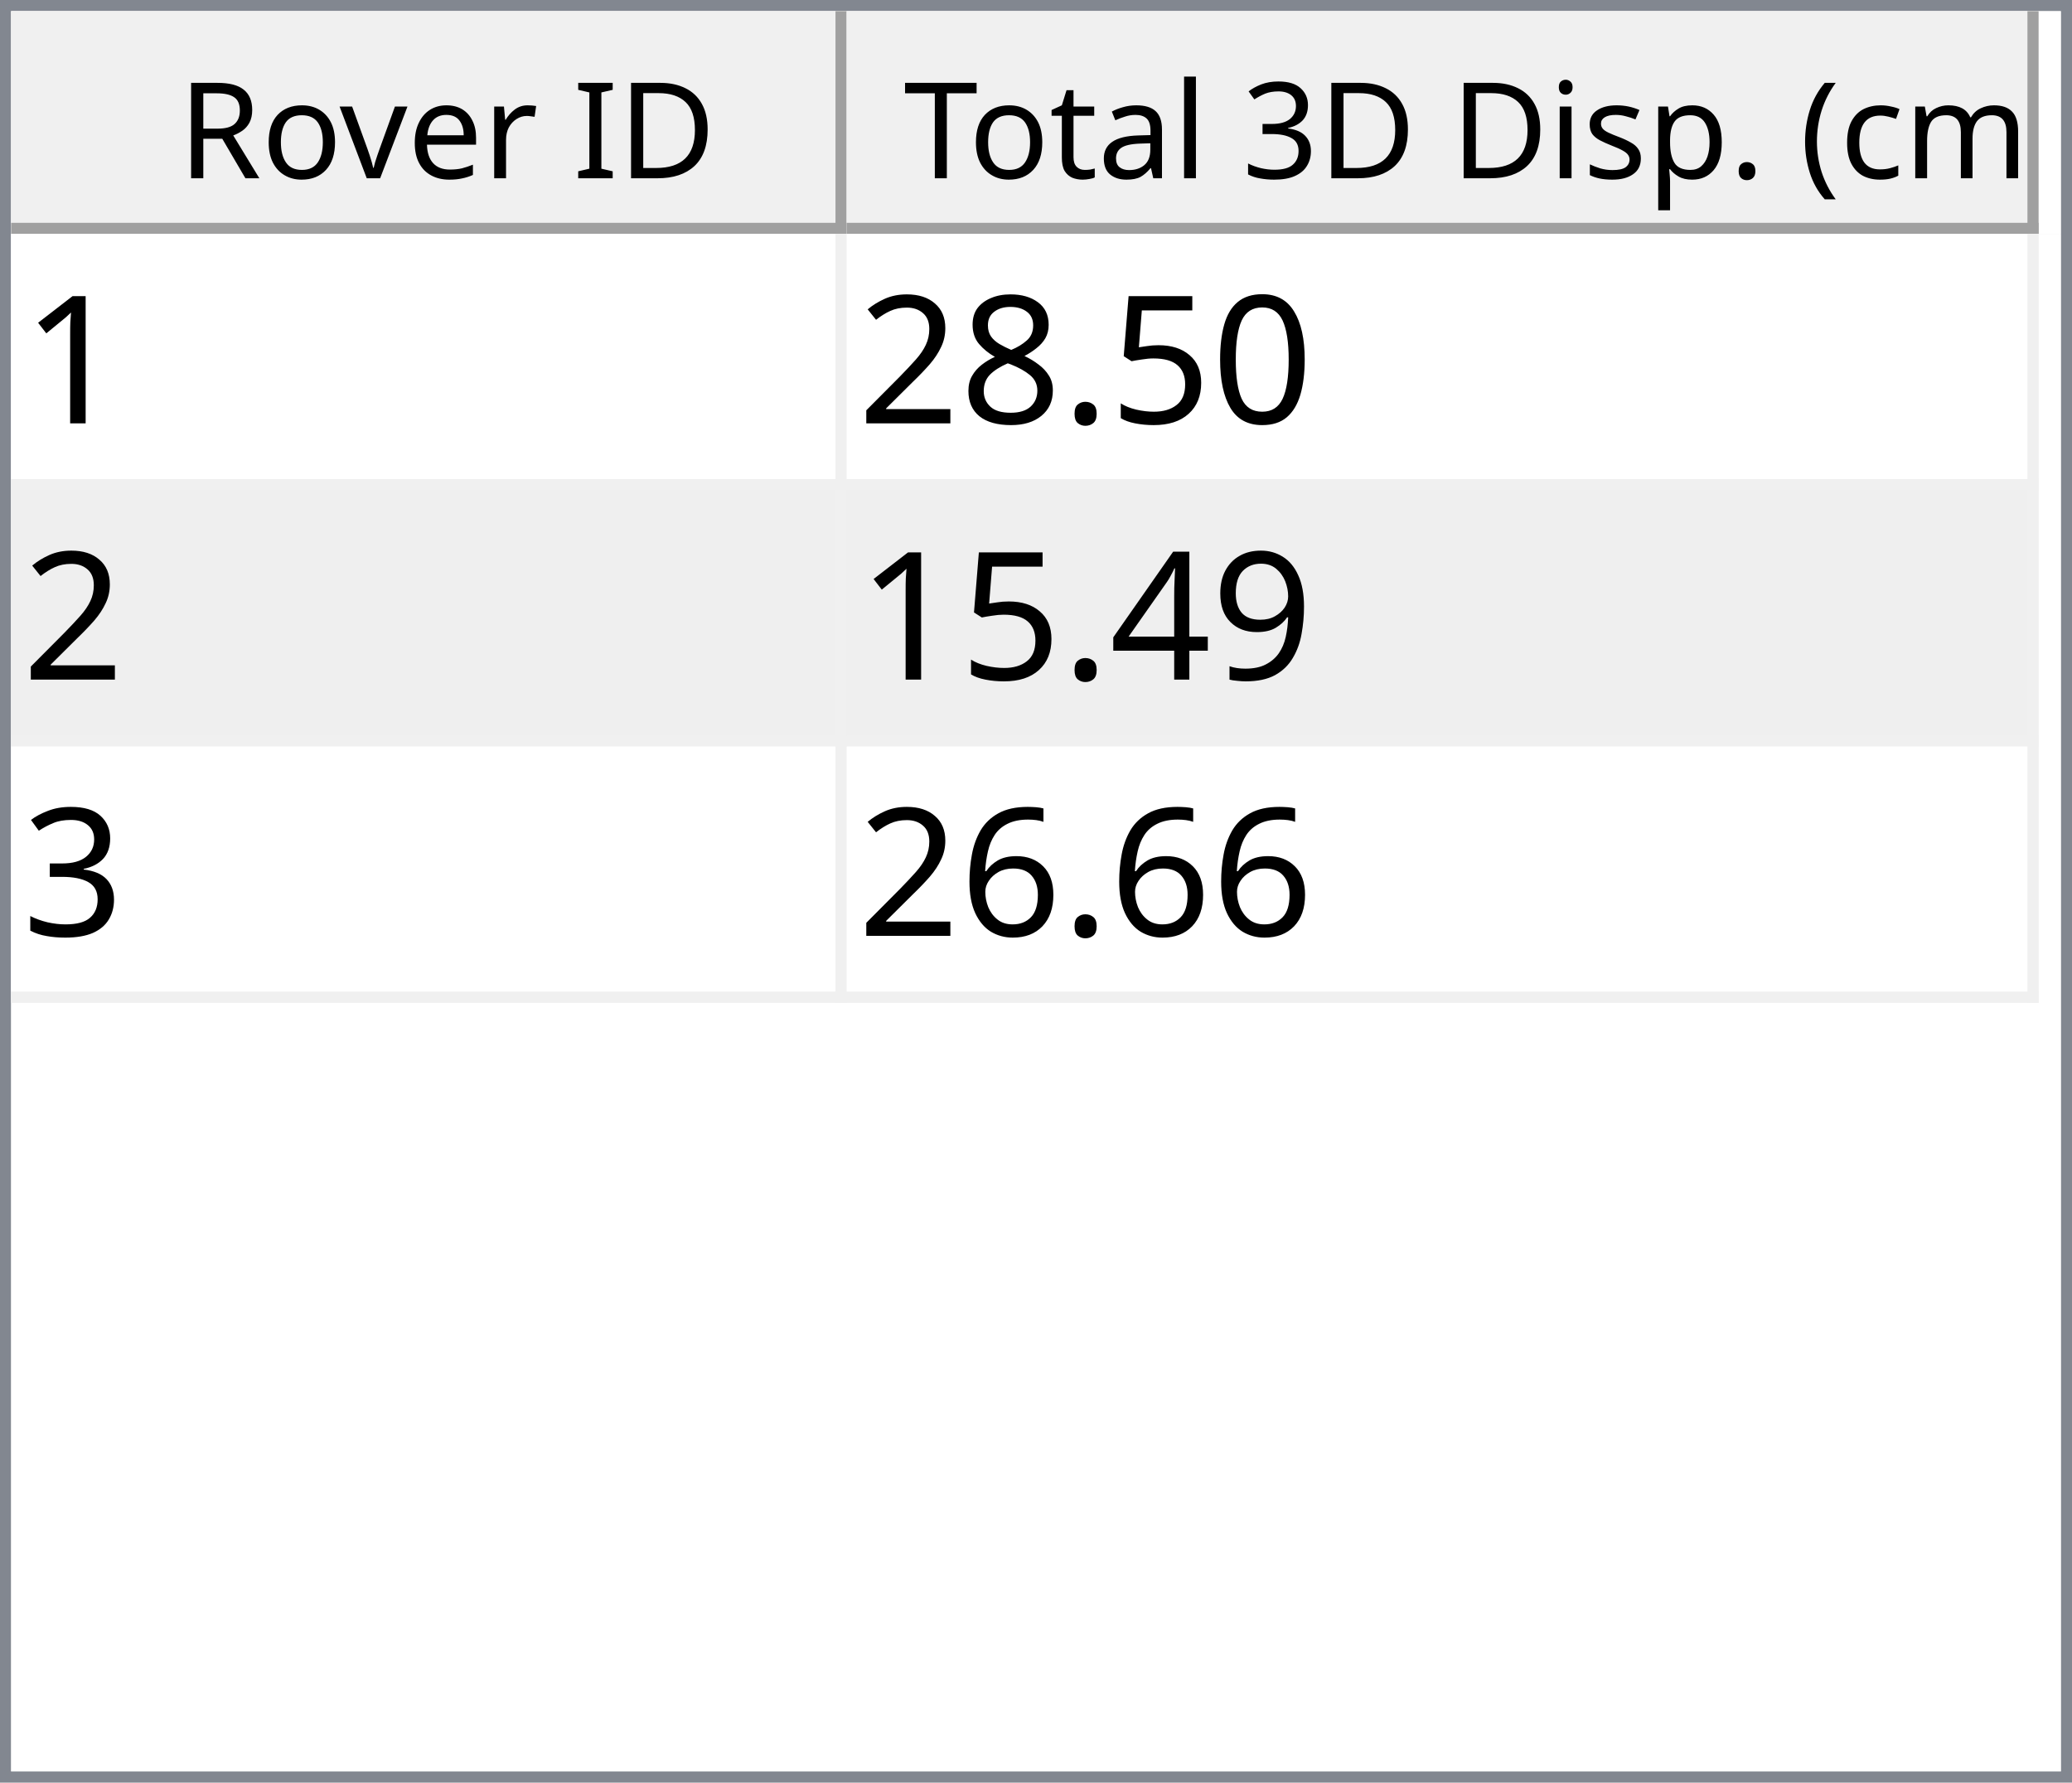
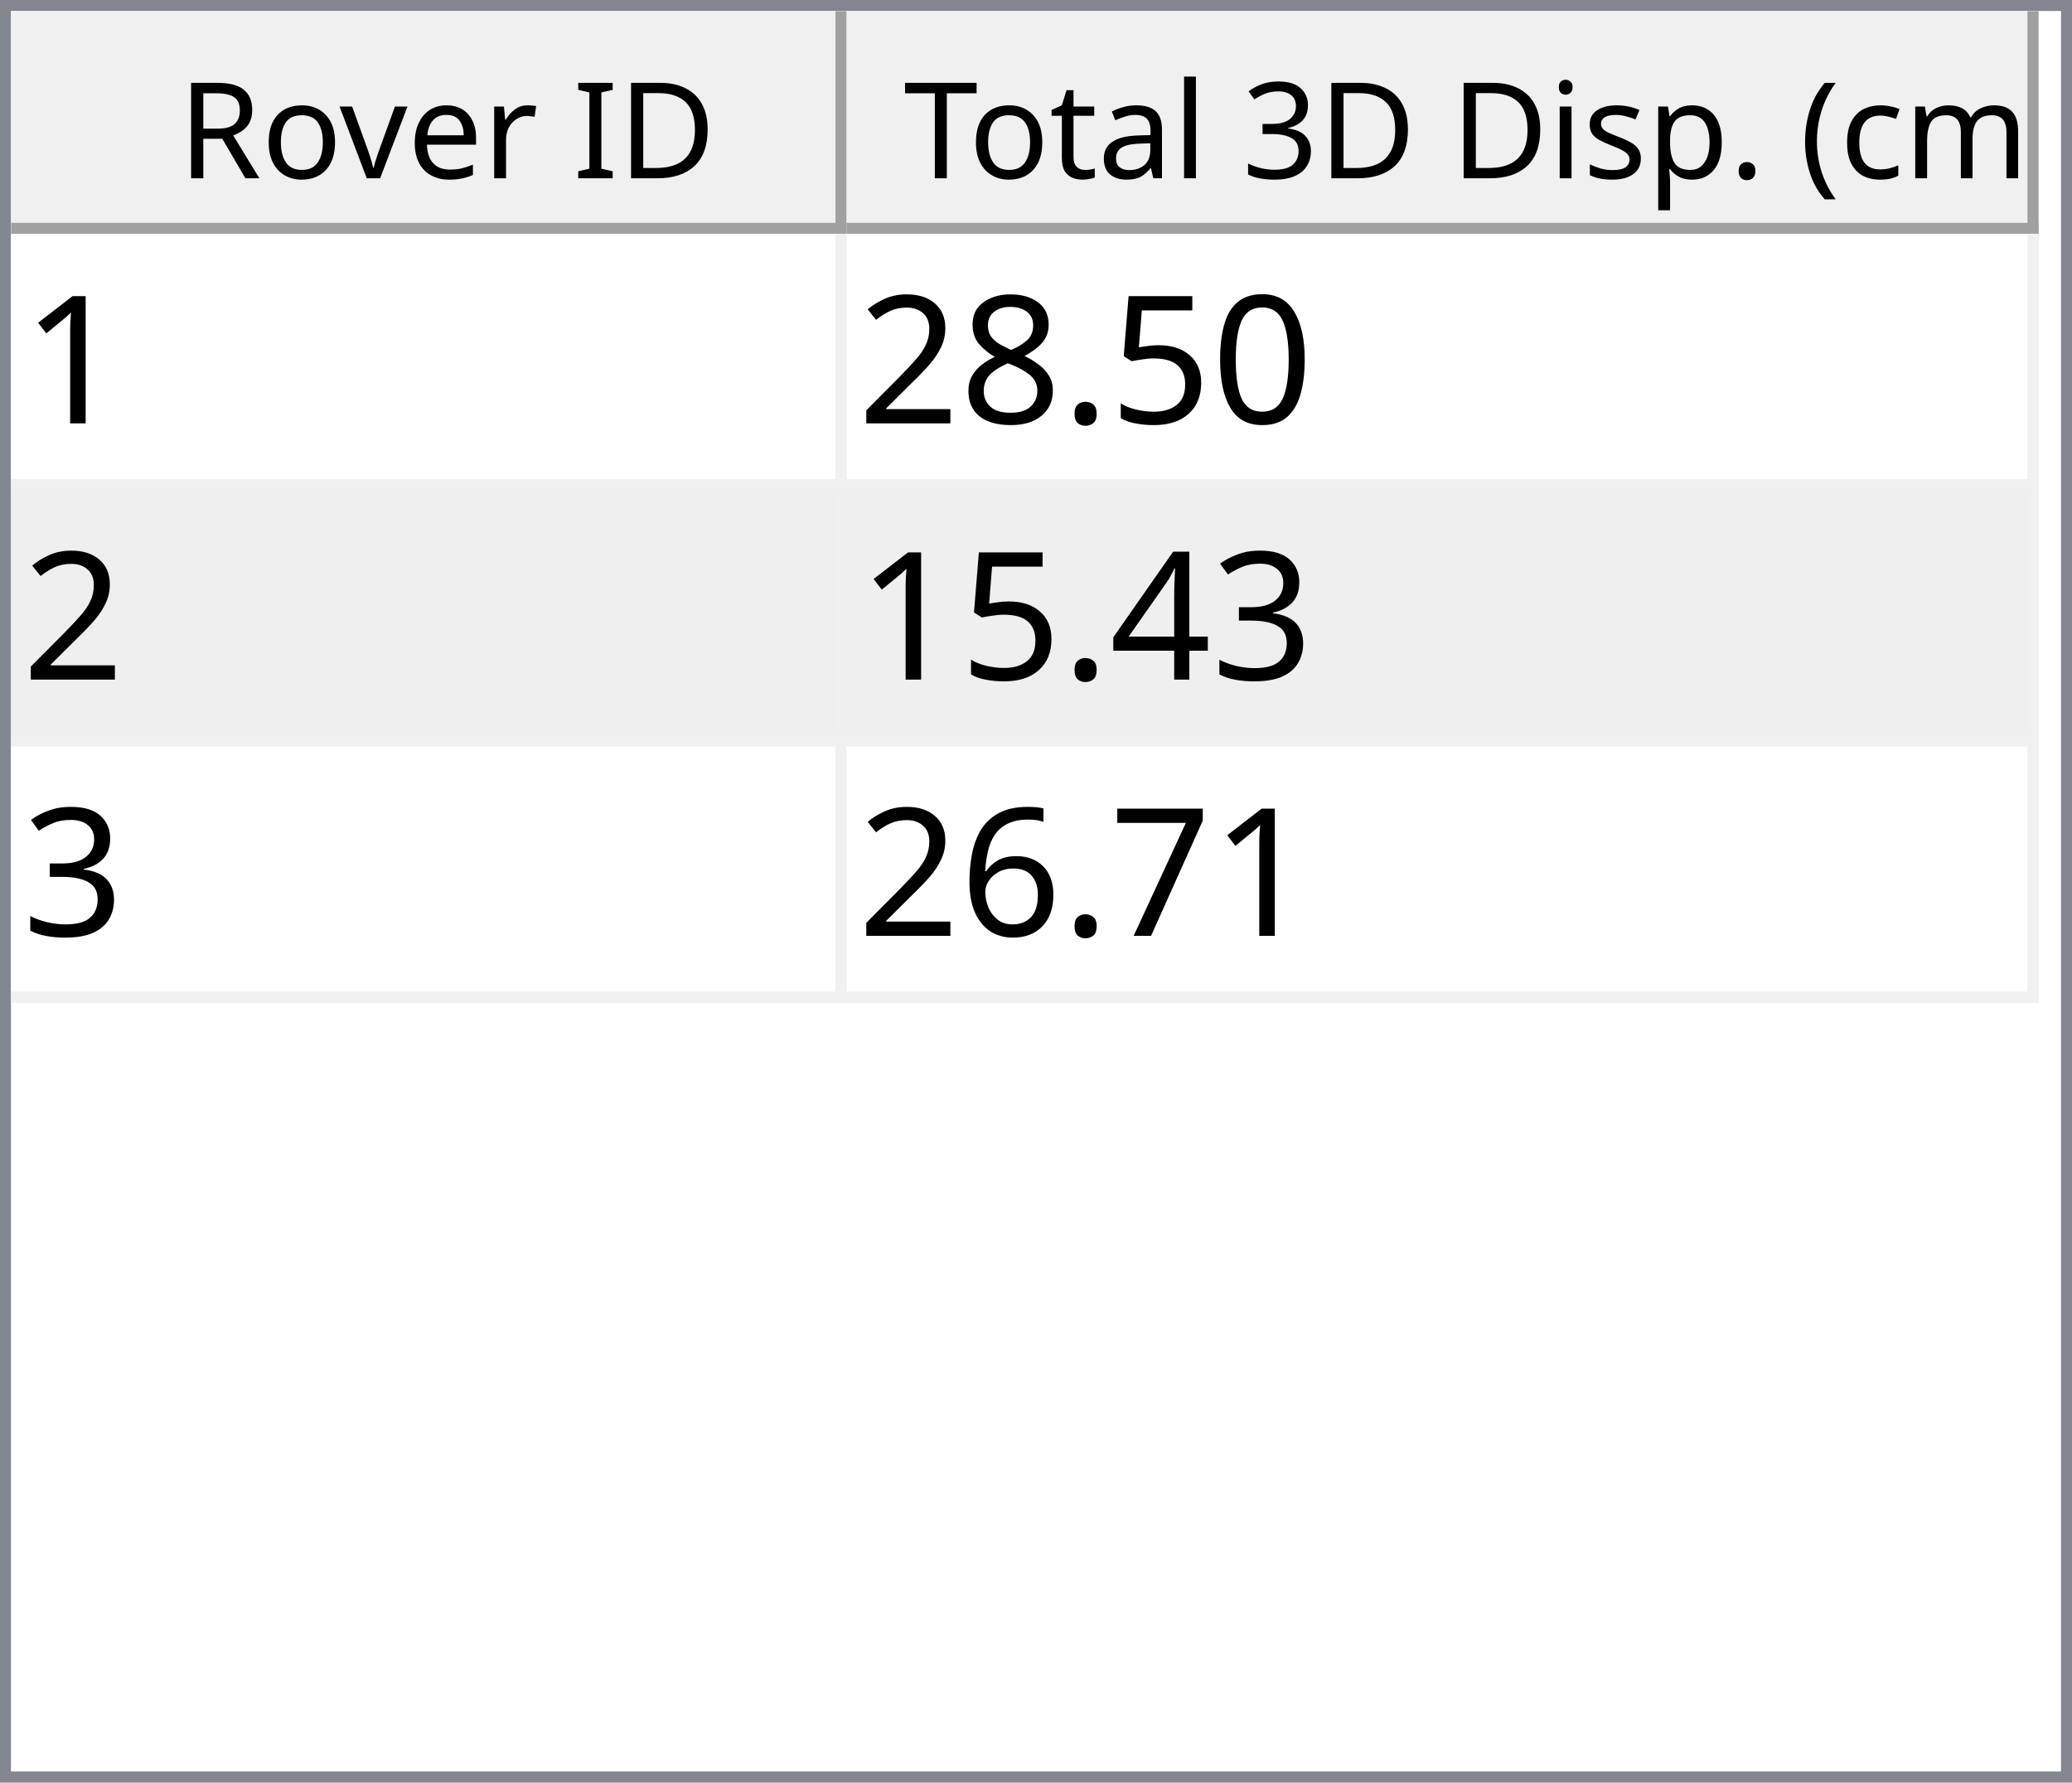
<svg xmlns="http://www.w3.org/2000/svg" style="fill-opacity:1; color-rendering:auto; color-interpolation:auto; text-rendering:auto; stroke:black; stroke-linecap:square; stroke-miterlimit:10; shape-rendering:auto; stroke-opacity:1; fill:black; stroke-dasharray:none; font-weight:normal; stroke-width:1; font-family:'Dialog'; font-style:normal; stroke-linejoin:miter; font-size:12px; stroke-dashoffset:0; image-rendering:auto;" width="186" height="160">
  <defs id="genericDefs" />
  <g>
    <defs id="defs1">
      <clipPath clipPathUnits="userSpaceOnUse" id="clipPath1">
        <path d="M0 0 L186 0 L186 160 L0 160 L0 0 Z" />
      </clipPath>
      <clipPath clipPathUnits="userSpaceOnUse" id="clipPath2">
        <path d="M0 0 L0 160 L186 160 L186 0 Z" />
      </clipPath>
      <clipPath clipPathUnits="userSpaceOnUse" id="clipPath3">
        <path d="M0 0 L0 20 L184 20 L184 0 Z" />
      </clipPath>
      <clipPath clipPathUnits="userSpaceOnUse" id="clipPath4">
        <path d="M0 0 L0 20 L75 20 L75 0 Z" />
      </clipPath>
      <clipPath clipPathUnits="userSpaceOnUse" id="clipPath5">
        <path d="M1 1 L1 19 L74 19 L74 1 Z" />
      </clipPath>
      <clipPath clipPathUnits="userSpaceOnUse" id="clipPath6">
        <path d="M0 0 L0 18 L73 18 L73 0 Z" />
      </clipPath>
      <clipPath clipPathUnits="userSpaceOnUse" id="clipPath7">
        <path d="M-0.5 -0.5 L-0.5 19.5 L74.5 19.5 L74.5 -0.5 Z" />
      </clipPath>
      <clipPath clipPathUnits="userSpaceOnUse" id="clipPath8">
        <path d="M0 0 L0 20 L107 20 L107 0 Z" />
      </clipPath>
      <clipPath clipPathUnits="userSpaceOnUse" id="clipPath9">
        <path d="M1 1 L1 19 L106 19 L106 1 Z" />
      </clipPath>
      <clipPath clipPathUnits="userSpaceOnUse" id="clipPath10">
        <path d="M0 0 L0 18 L105 18 L105 0 Z" />
      </clipPath>
      <clipPath clipPathUnits="userSpaceOnUse" id="clipPath11">
        <path d="M-0.5 -0.5 L-0.5 19.5 L106.5 19.5 L106.5 -0.5 Z" />
      </clipPath>
      <clipPath clipPathUnits="userSpaceOnUse" id="clipPath12">
        <path d="M0 0 L0 138 L184 138 L184 0 Z" />
      </clipPath>
      <clipPath clipPathUnits="userSpaceOnUse" id="clipPath13">
        <path d="M0 0 L0 69 L182 69 L182 0 Z" />
      </clipPath>
      <clipPath clipPathUnits="userSpaceOnUse" id="clipPath14">
        <path d="M-0.5 -0.5 L-0.5 68.5 L181.5 68.5 L181.5 -0.5 Z" />
      </clipPath>
      <clipPath clipPathUnits="userSpaceOnUse" id="clipPath15">
        <path d="M0 0 L0 22 L74 22 L74 0 Z" />
      </clipPath>
      <clipPath clipPathUnits="userSpaceOnUse" id="clipPath16">
        <path d="M0 0 L0 22 L106 22 L106 0 Z" />
      </clipPath>
      <font horiz-adv-x="64.551" id="font1">
        <font-face ascent="107.91" descent="25.098" units-per-em="100" style="font-style:normal; font-family:Segoe UI; font-weight:normal;" />
        <missing-glyph horiz-adv-x="64.551" d="M8.109 0 L8.109 68.266 L56.453 68.266 L56.453 0 L8.109 0 ZM15.328 7.234 L49.219 7.234 L49.219 61.031 L15.328 61.031 L15.328 7.234 Z" />
        <glyph unicode="D" horiz-adv-x="70.117" d="M9.188 0 L9.188 70.016 L28.516 70.016 Q65.531 70.016 65.531 35.891 Q65.531 19.672 55.25 9.836 Q44.969 0 27.734 0 L9.188 0 ZM17.391 62.594 L17.391 7.422 L27.828 7.422 Q41.609 7.422 49.273 14.797 Q56.938 22.172 56.938 35.688 Q56.938 62.594 28.328 62.594 L17.391 62.594 Z" />
        <glyph unicode="I" horiz-adv-x="26.611" d="M17.391 0 L9.188 0 L9.188 70.016 L17.391 70.016 L17.391 0 Z" />
        <glyph unicode=" " horiz-adv-x="27.393" d="" />
        <glyph unicode="r" horiz-adv-x="34.766" d="M34.188 41.891 Q32.078 43.5 28.125 43.5 Q23 43.5 19.555 38.672 Q16.109 33.844 16.109 25.484 L16.109 0 L8.109 0 L8.109 50 L16.109 50 L16.109 39.703 L16.312 39.703 Q18.016 44.969 21.531 47.922 Q25.047 50.875 29.391 50.875 Q32.516 50.875 34.188 50.203 L34.188 41.891 Z" />
        <glyph unicode="e" horiz-adv-x="52.295" d="M48.297 23 L12.984 23 Q13.188 14.656 17.484 10.109 Q21.781 5.562 29.297 5.562 Q37.75 5.562 44.828 11.141 L44.828 3.609 Q38.234 -1.172 27.391 -1.172 Q16.797 -1.172 10.742 5.641 Q4.688 12.453 4.688 24.812 Q4.688 36.469 11.305 43.82 Q17.922 51.172 27.734 51.172 Q37.547 51.172 42.922 44.828 Q48.297 38.484 48.297 27.203 L48.297 23 ZM40.094 29.781 Q40.047 36.719 36.75 40.578 Q33.453 44.438 27.594 44.438 Q21.922 44.438 17.969 40.383 Q14.016 36.328 13.094 29.781 L40.094 29.781 Z" />
        <glyph unicode="v" horiz-adv-x="47.9" d="M47.406 50 L27.484 0 L19.625 0 L0.688 50 L9.469 50 L22.172 13.672 Q23.578 9.672 23.922 6.688 L24.125 6.688 Q24.609 10.453 25.688 13.484 L38.969 50 L47.406 50 Z" />
        <glyph unicode="o" horiz-adv-x="58.594" d="M29 -1.172 Q17.922 -1.172 11.305 5.836 Q4.688 12.844 4.688 24.422 Q4.688 37.016 11.57 44.094 Q18.453 51.172 30.172 51.172 Q41.359 51.172 47.633 44.289 Q53.906 37.406 53.906 25.203 Q53.906 13.234 47.141 6.031 Q40.375 -1.172 29 -1.172 ZM29.594 44.438 Q21.875 44.438 17.383 39.188 Q12.891 33.938 12.891 24.703 Q12.891 15.828 17.43 10.695 Q21.969 5.562 29.594 5.562 Q37.359 5.562 41.531 10.594 Q45.703 15.625 45.703 24.906 Q45.703 34.281 41.531 39.359 Q37.359 44.438 29.594 44.438 Z" />
        <glyph unicode="R" horiz-adv-x="59.814" d="M59.375 0 L49.609 0 L37.891 19.625 Q36.281 22.359 34.766 24.289 Q33.25 26.219 31.664 27.438 Q30.078 28.656 28.25 29.219 Q26.422 29.781 24.125 29.781 L17.391 29.781 L17.391 0 L9.188 0 L9.188 70.016 L30.078 70.016 Q34.672 70.016 38.555 68.867 Q42.438 67.719 45.289 65.375 Q48.141 63.031 49.758 59.547 Q51.375 56.062 51.375 51.375 Q51.375 47.703 50.273 44.656 Q49.172 41.609 47.148 39.211 Q45.125 36.812 42.266 35.133 Q39.406 33.453 35.844 32.516 L35.844 32.328 Q37.594 31.547 38.891 30.547 Q40.188 29.547 41.359 28.18 Q42.531 26.812 43.68 25.078 Q44.828 23.344 46.234 21.047 L59.375 0 ZM17.391 62.594 L17.391 37.203 L28.516 37.203 Q31.594 37.203 34.203 38.133 Q36.812 39.062 38.719 40.797 Q40.625 42.531 41.703 45.047 Q42.781 47.562 42.781 50.688 Q42.781 56.297 39.141 59.445 Q35.5 62.594 28.609 62.594 L17.391 62.594 Z" />
        <glyph unicode=")" horiz-adv-x="30.176" d="M8.297 -15.922 L1.172 -15.922 Q16.406 2.344 16.406 26.812 Q16.406 51.469 1.078 70.016 L8.297 70.016 Q23.531 52.156 23.531 26.703 Q23.531 1.375 8.297 -15.922 Z" />
        <glyph unicode="m" horiz-adv-x="86.133" d="M79.109 0 L71.094 0 L71.094 28.719 Q71.094 37.016 68.531 40.727 Q65.969 44.438 59.906 44.438 Q54.781 44.438 51.195 39.75 Q47.609 35.062 47.609 28.516 L47.609 0 L39.594 0 L39.594 29.688 Q39.594 44.438 28.219 44.438 Q22.953 44.438 19.531 40.016 Q16.109 35.594 16.109 28.516 L16.109 0 L8.109 0 L8.109 50 L16.109 50 L16.109 42.094 L16.312 42.094 Q21.625 51.172 31.844 51.172 Q36.969 51.172 40.773 48.312 Q44.578 45.453 46 40.828 Q51.562 51.172 62.594 51.172 Q79.109 51.172 79.109 30.812 L79.109 0 Z" />
        <glyph unicode="c" horiz-adv-x="46.191" d="M42.188 2.297 Q36.422 -1.172 28.516 -1.172 Q17.828 -1.172 11.258 5.789 Q4.688 12.75 4.688 23.828 Q4.688 36.188 11.766 43.68 Q18.844 51.172 30.672 51.172 Q37.25 51.172 42.281 48.734 L42.281 40.531 Q36.719 44.438 30.375 44.438 Q22.703 44.438 17.797 38.945 Q12.891 33.453 12.891 24.516 Q12.891 15.719 17.508 10.641 Q22.125 5.562 29.891 5.562 Q36.422 5.562 42.188 9.906 L42.188 2.297 Z" />
        <glyph unicode="(" horiz-adv-x="30.176" d="M29.109 -15.922 L21.969 -15.922 Q6.844 1.375 6.844 26.703 Q6.844 52.156 21.969 70.016 L29.203 70.016 Q13.875 51.469 13.875 26.812 Q13.875 2.344 29.109 -15.922 Z" />
        <glyph unicode="." horiz-adv-x="21.68" d="M10.891 -1.078 Q8.641 -1.078 7.055 0.539 Q5.469 2.156 5.469 4.391 Q5.469 6.641 7.055 8.273 Q8.641 9.906 10.891 9.906 Q13.188 9.906 14.797 8.273 Q16.406 6.641 16.406 4.391 Q16.406 2.156 14.797 0.539 Q13.188 -1.078 10.891 -1.078 Z" />
        <glyph unicode="p" horiz-adv-x="58.789" d="M16.312 7.234 L16.109 7.234 L16.109 -23 L8.109 -23 L8.109 50 L16.109 50 L16.109 41.219 L16.312 41.219 Q22.219 51.172 33.594 51.172 Q43.266 51.172 48.688 44.461 Q54.109 37.75 54.109 26.469 Q54.109 13.922 48 6.375 Q41.891 -1.172 31.297 -1.172 Q21.578 -1.172 16.312 7.234 ZM16.109 27.391 L16.109 20.406 Q16.109 14.203 20.141 9.883 Q24.172 5.562 30.375 5.562 Q37.641 5.562 41.773 11.133 Q45.906 16.703 45.906 26.609 Q45.906 34.969 42.047 39.703 Q38.188 44.438 31.594 44.438 Q24.609 44.438 20.359 39.578 Q16.109 34.719 16.109 27.391 Z" />
        <glyph unicode="s" horiz-adv-x="42.432" d="M5.078 1.812 L5.078 10.406 Q11.625 5.562 19.484 5.562 Q30.031 5.562 30.031 12.594 Q30.031 14.594 29.125 15.992 Q28.219 17.391 26.68 18.461 Q25.141 19.531 23.07 20.383 Q21 21.234 18.609 22.172 Q15.281 23.484 12.766 24.828 Q10.25 26.172 8.57 27.859 Q6.891 29.547 6.031 31.695 Q5.172 33.844 5.172 36.719 Q5.172 40.234 6.789 42.945 Q8.406 45.656 11.086 47.484 Q13.766 49.312 17.211 50.242 Q20.656 51.172 24.312 51.172 Q30.812 51.172 35.938 48.922 L35.938 40.828 Q30.422 44.438 23.25 44.438 Q21 44.438 19.195 43.922 Q17.391 43.406 16.094 42.477 Q14.797 41.547 14.086 40.258 Q13.375 38.969 13.375 37.406 Q13.375 35.453 14.086 34.133 Q14.797 32.812 16.164 31.789 Q17.531 30.766 19.484 29.938 Q21.438 29.109 23.922 28.125 Q27.25 26.859 29.883 25.516 Q32.516 24.172 34.375 22.484 Q36.234 20.797 37.234 18.602 Q38.234 16.406 38.234 13.375 Q38.234 9.672 36.602 6.938 Q34.969 4.203 32.234 2.398 Q29.5 0.594 25.93 -0.289 Q22.359 -1.172 18.453 -1.172 Q10.75 -1.172 5.078 1.812 Z" />
        <glyph unicode="i" horiz-adv-x="24.219" d="M12.203 62.703 Q10.062 62.703 8.547 64.164 Q7.031 65.625 7.031 67.875 Q7.031 70.125 8.547 71.609 Q10.062 73.094 12.203 73.094 Q14.406 73.094 15.945 71.609 Q17.484 70.125 17.484 67.875 Q17.484 65.719 15.945 64.211 Q14.406 62.703 12.203 62.703 ZM16.109 0 L8.109 0 L8.109 50 L16.109 50 L16.109 0 Z" />
        <glyph unicode="3" horiz-adv-x="53.906" d="M46.531 19.828 Q46.531 15.094 44.75 11.211 Q42.969 7.328 39.719 4.57 Q36.469 1.812 31.93 0.297 Q27.391 -1.219 21.922 -1.219 Q11.922 -1.219 6 2.594 L6 11.188 Q13.094 5.609 22.219 5.609 Q25.875 5.609 28.828 6.539 Q31.781 7.469 33.906 9.227 Q36.031 10.984 37.18 13.477 Q38.328 15.969 38.328 19.094 Q38.328 32.812 18.797 32.812 L12.984 32.812 L12.984 39.594 L18.5 39.594 Q35.797 39.594 35.797 52.484 Q35.797 64.406 22.609 64.406 Q15.188 64.406 8.688 59.422 L8.688 67.188 Q15.375 71.188 24.609 71.188 Q29 71.188 32.57 69.969 Q36.141 68.75 38.68 66.555 Q41.219 64.359 42.609 61.281 Q44 58.203 44 54.5 Q44 40.672 30.031 36.719 L30.031 36.531 Q33.594 36.141 36.625 34.797 Q39.656 33.453 41.852 31.305 Q44.047 29.156 45.289 26.25 Q46.531 23.344 46.531 19.828 Z" />
        <glyph unicode="l" horiz-adv-x="24.219" d="M16.109 0 L8.109 0 L8.109 74.031 L16.109 74.031 L16.109 0 Z" />
        <glyph unicode="a" horiz-adv-x="50.879" d="M43.891 0 L35.891 0 L35.891 7.812 L35.688 7.812 Q30.469 -1.172 20.312 -1.172 Q12.844 -1.172 8.617 2.781 Q4.391 6.734 4.391 13.281 Q4.391 27.297 20.906 29.594 L35.891 31.688 Q35.891 44.438 25.594 44.438 Q16.547 44.438 9.281 38.281 L9.281 46.484 Q16.656 51.172 26.266 51.172 Q43.891 51.172 43.891 32.516 L43.891 0 ZM35.891 25.297 L23.828 23.641 Q18.266 22.859 15.43 20.875 Q12.594 18.891 12.594 13.875 Q12.594 10.203 15.211 7.883 Q17.828 5.562 22.172 5.562 Q28.125 5.562 32.008 9.742 Q35.891 13.922 35.891 20.312 L35.891 25.297 Z" />
        <glyph unicode="t" horiz-adv-x="33.887" d="M31.297 0.484 Q28.469 -1.078 23.828 -1.078 Q10.688 -1.078 10.688 13.578 L10.688 43.172 L2.094 43.172 L2.094 50 L10.688 50 L10.688 62.203 L18.703 64.797 L18.703 50 L31.297 50 L31.297 43.172 L18.703 43.172 L18.703 14.984 Q18.703 9.969 20.414 7.82 Q22.125 5.672 26.078 5.672 Q29.109 5.672 31.297 7.328 L31.297 0.484 Z" />
        <glyph unicode="T" horiz-adv-x="52.393" d="M50.594 62.594 L30.375 62.594 L30.375 0 L22.172 0 L22.172 62.594 L2 62.594 L2 70.016 L50.594 70.016 L50.594 62.594 Z" />
      </font>
      <font horiz-adv-x="75.0" id="font2">
        <font-face ascent="100.537" descent="21.973" units-per-em="100" style="font-style:normal; font-family:sans-serif; font-weight:normal;" />
        <missing-glyph horiz-adv-x="75.0" d="M12.5 0 L12.5 62.5 L62.5 62.5 L62.5 0 L12.5 0 ZM14.062 1.562 L60.938 1.562 L60.938 60.938 L14.062 60.938 L14.062 1.562 Z" />
        <glyph unicode="1" horiz-adv-x="55.615" d="M37.25 0 L28.469 0 L28.469 56 Q25.297 52.984 20.141 49.953 Q14.984 46.922 10.891 45.406 L10.891 53.906 Q18.266 57.375 23.781 62.305 Q29.297 67.234 31.594 71.875 L37.25 71.875 L37.25 0 Z" />
        <glyph unicode="0" horiz-adv-x="55.615" d="M4.156 35.297 Q4.156 48 6.766 55.742 Q9.375 63.484 14.523 67.68 Q19.672 71.875 27.484 71.875 Q33.25 71.875 37.594 69.555 Q41.938 67.234 44.773 62.867 Q47.609 58.5 49.219 52.227 Q50.828 45.953 50.828 35.297 Q50.828 22.703 48.242 14.969 Q45.656 7.234 40.508 3.008 Q35.359 -1.219 27.484 -1.219 Q17.141 -1.219 11.234 6.203 Q4.156 15.141 4.156 35.297 ZM13.188 35.297 Q13.188 17.672 17.312 11.836 Q21.438 6 27.484 6 Q33.547 6 37.672 11.859 Q41.797 17.719 41.797 35.297 Q41.797 52.984 37.672 58.789 Q33.547 64.594 27.391 64.594 Q21.344 64.594 17.719 59.469 Q13.188 52.938 13.188 35.297 Z" />
        <glyph unicode="5" horiz-adv-x="55.615" d="M4.156 18.75 L13.375 19.531 Q14.406 12.797 18.141 9.398 Q21.875 6 27.156 6 Q33.5 6 37.891 10.789 Q42.281 15.578 42.281 23.484 Q42.281 31 38.062 35.352 Q33.844 39.703 27 39.703 Q22.75 39.703 19.336 37.773 Q15.922 35.844 13.969 32.766 L5.719 33.844 L12.641 70.609 L48.25 70.609 L48.25 62.203 L19.672 62.203 L15.828 42.969 Q22.266 47.469 29.344 47.469 Q38.719 47.469 45.164 40.969 Q51.609 34.469 51.609 24.266 Q51.609 14.547 45.953 7.469 Q39.062 -1.219 27.156 -1.219 Q17.391 -1.219 11.211 4.25 Q5.031 9.719 4.156 18.75 Z" />
        <glyph unicode="." horiz-adv-x="27.783" d="M9.078 0 L9.078 10.016 L19.094 10.016 L19.094 0 L9.078 0 Z" />
        <glyph unicode="8" horiz-adv-x="55.615" d="M17.672 38.812 Q12.203 40.828 9.57 44.539 Q6.938 48.25 6.938 53.422 Q6.938 61.234 12.555 66.555 Q18.172 71.875 27.484 71.875 Q36.859 71.875 42.578 66.43 Q48.297 60.984 48.297 53.172 Q48.297 48.188 45.68 44.508 Q43.062 40.828 37.75 38.812 Q44.344 36.672 47.781 31.883 Q51.219 27.094 51.219 20.453 Q51.219 11.281 44.727 5.031 Q38.234 -1.219 27.641 -1.219 Q17.047 -1.219 10.547 5.055 Q4.047 11.328 4.047 20.703 Q4.047 27.688 7.594 32.398 Q11.141 37.109 17.672 38.812 ZM15.922 53.719 Q15.922 48.641 19.195 45.414 Q22.469 42.188 27.688 42.188 Q32.766 42.188 36.016 45.383 Q39.266 48.578 39.266 53.219 Q39.266 58.062 35.914 61.359 Q32.562 64.656 27.594 64.656 Q22.562 64.656 19.242 61.43 Q15.922 58.203 15.922 53.719 ZM13.094 20.656 Q13.094 16.891 14.875 13.375 Q16.656 9.859 20.172 7.93 Q23.688 6 27.734 6 Q34.031 6 38.133 10.055 Q42.234 14.109 42.234 20.359 Q42.234 26.703 38.016 30.859 Q33.797 35.016 27.438 35.016 Q21.234 35.016 17.164 30.914 Q13.094 26.812 13.094 20.656 Z" />
        <glyph unicode="2" horiz-adv-x="55.615" d="M50.344 8.453 L50.344 0 L3.031 0 Q2.938 3.172 4.047 6.109 Q5.859 10.938 9.836 15.625 Q13.812 20.312 21.344 26.469 Q33.016 36.031 37.117 41.625 Q41.219 47.219 41.219 52.203 Q41.219 57.422 37.477 61.008 Q33.734 64.594 27.734 64.594 Q21.391 64.594 17.578 60.789 Q13.766 56.984 13.719 50.25 L4.688 51.172 Q5.609 61.281 11.664 66.578 Q17.719 71.875 27.938 71.875 Q38.234 71.875 44.242 66.164 Q50.25 60.453 50.25 52 Q50.25 47.703 48.492 43.555 Q46.734 39.406 42.656 34.812 Q38.578 30.219 29.109 22.219 Q21.188 15.578 18.945 13.211 Q16.703 10.844 15.234 8.453 L50.344 8.453 Z" />
-         <glyph unicode="9" horiz-adv-x="55.615" d="M5.469 16.547 L13.922 17.328 Q14.984 11.375 18.016 8.688 Q21.047 6 25.781 6 Q29.828 6 32.883 7.859 Q35.938 9.719 37.891 12.82 Q39.844 15.922 41.164 21.195 Q42.484 26.469 42.484 31.938 Q42.484 32.516 42.438 33.688 Q39.797 29.5 35.234 26.883 Q30.672 24.266 25.344 24.266 Q16.453 24.266 10.305 30.711 Q4.156 37.156 4.156 47.703 Q4.156 58.594 10.578 65.234 Q17 71.875 26.656 71.875 Q33.641 71.875 39.43 68.117 Q45.219 64.359 48.219 57.398 Q51.219 50.438 51.219 37.25 Q51.219 23.531 48.242 15.406 Q45.266 7.281 39.383 3.031 Q33.5 -1.219 25.594 -1.219 Q17.188 -1.219 11.867 3.445 Q6.547 8.109 5.469 16.547 ZM41.453 48.141 Q41.453 55.719 37.43 60.156 Q33.406 64.594 27.734 64.594 Q21.875 64.594 17.531 59.812 Q13.188 55.031 13.188 47.406 Q13.188 40.578 17.312 36.305 Q21.438 32.031 27.484 32.031 Q33.594 32.031 37.523 36.305 Q41.453 40.578 41.453 48.141 Z" />
+         <glyph unicode="3" horiz-adv-x="55.615" d="M4.203 18.891 L12.984 20.062 Q14.5 12.594 18.141 9.297 Q21.781 6 27 6 Q33.203 6 37.477 10.297 Q41.75 14.594 41.75 20.953 Q41.75 27 37.797 30.93 Q33.844 34.859 27.734 34.859 Q25.25 34.859 21.531 33.891 L22.516 41.609 Q23.391 41.5 23.922 41.5 Q29.547 41.5 34.039 44.43 Q38.531 47.359 38.531 53.469 Q38.531 58.297 35.258 61.477 Q31.984 64.656 26.812 64.656 Q21.688 64.656 18.266 61.43 Q14.844 58.203 13.875 51.766 L5.078 53.328 Q6.688 62.156 12.398 67.016 Q18.109 71.875 26.609 71.875 Q32.469 71.875 37.398 69.359 Q42.328 66.844 44.945 62.5 Q47.562 58.156 47.562 53.266 Q47.562 48.641 45.07 44.828 Q42.578 41.016 37.703 38.766 Q44.047 37.312 47.562 32.695 Q51.078 28.078 51.078 21.141 Q51.078 11.766 44.242 5.25 Q37.406 -1.266 26.953 -1.266 Q17.531 -1.266 11.305 4.352 Q5.078 9.969 4.203 18.891 Z" />
        <glyph unicode="4" horiz-adv-x="55.615" d="M32.328 0 L32.328 17.141 L1.266 17.141 L1.266 25.203 L33.938 71.578 L41.109 71.578 L41.109 25.203 L50.781 25.203 L50.781 17.141 L41.109 17.141 L41.109 0 L32.328 0 ZM32.328 25.203 L32.328 57.469 L9.906 25.203 L32.328 25.203 Z" />
-         <glyph unicode="3" horiz-adv-x="55.615" d="M4.203 18.891 L12.984 20.062 Q14.5 12.594 18.141 9.297 Q21.781 6 27 6 Q33.203 6 37.477 10.297 Q41.75 14.594 41.75 20.953 Q41.75 27 37.797 30.93 Q33.844 34.859 27.734 34.859 Q25.25 34.859 21.531 33.891 L22.516 41.609 Q23.391 41.5 23.922 41.5 Q29.547 41.5 34.039 44.43 Q38.531 47.359 38.531 53.469 Q38.531 58.297 35.258 61.477 Q31.984 64.656 26.812 64.656 Q21.688 64.656 18.266 61.43 Q14.844 58.203 13.875 51.766 L5.078 53.328 Q6.688 62.156 12.398 67.016 Q18.109 71.875 26.609 71.875 Q32.469 71.875 37.398 69.359 Q42.328 66.844 44.945 62.5 Q47.562 58.156 47.562 53.266 Q47.562 48.641 45.07 44.828 Q42.578 41.016 37.703 38.766 Q44.047 37.312 47.562 32.695 Q51.078 28.078 51.078 21.141 Q51.078 11.766 44.242 5.25 Q37.406 -1.266 26.953 -1.266 Q17.531 -1.266 11.305 4.352 Q5.078 9.969 4.203 18.891 Z" />
+         <glyph unicode="7" horiz-adv-x="55.615" d="M4.734 62.203 L4.734 70.656 L51.078 70.656 L51.078 63.812 Q44.234 56.547 37.523 44.484 Q30.812 32.422 27.156 19.672 Q24.516 10.688 23.781 0 L14.75 0 Q14.891 8.453 18.062 20.414 Q21.234 32.375 27.172 43.484 Q33.109 54.594 39.797 62.203 L4.734 62.203 Z" />
        <glyph unicode="6" horiz-adv-x="55.615" d="M49.75 54.047 L41.016 53.375 Q39.844 58.547 37.703 60.891 Q34.125 64.656 28.906 64.656 Q24.703 64.656 21.531 62.312 Q17.391 59.281 14.992 53.469 Q12.594 47.656 12.5 36.922 Q15.672 41.75 20.266 44.094 Q24.859 46.438 29.891 46.438 Q38.672 46.438 44.852 39.969 Q51.031 33.5 51.031 23.25 Q51.031 16.5 48.125 10.719 Q45.219 4.938 40.141 1.859 Q35.062 -1.219 28.609 -1.219 Q17.625 -1.219 10.695 6.859 Q3.766 14.938 3.766 33.5 Q3.766 54.25 11.422 63.672 Q18.109 71.875 29.438 71.875 Q37.891 71.875 43.289 67.141 Q48.688 62.406 49.75 54.047 ZM13.875 23.188 Q13.875 18.656 15.797 14.508 Q17.719 10.359 21.188 8.18 Q24.656 6 28.469 6 Q34.031 6 38.039 10.492 Q42.047 14.984 42.047 22.703 Q42.047 30.125 38.086 34.398 Q34.125 38.672 28.125 38.672 Q22.172 38.672 18.023 34.398 Q13.875 30.125 13.875 23.188 Z" />
      </font>
    </defs>
    <g style="fill:white; stroke:white;">
      <rect x="0" y="0" width="186" style="clip-path:url(#clipPath1); stroke:none;" height="160" />
    </g>
    <g style="fill:white; text-rendering:optimizeSpeed; color-rendering:optimizeSpeed; image-rendering:optimizeSpeed; shape-rendering:crispEdges; stroke:white; color-interpolation:sRGB;">
      <rect x="0" width="186" height="160" y="0" style="stroke:none;" />
      <path style="stroke:none;" d="M0 160 L186 160 L186 0 L0 0 Z" />
    </g>
    <g style="fill:rgb(240,240,240); font-family:'Segoe UI'; stroke:rgb(240,240,240);">
      <rect x="0" y="0" width="186" style="clip-path:url(#clipPath2); stroke:none;" height="160" />
    </g>
    <g style="fill:rgb(130,135,144); font-family:'Segoe UI'; stroke:rgb(130,135,144);">
      <path d="M0 0 L186 0 L186 160 L0 160 L0 0 ZM1 1 L185 1 L185 159 L1 159 L1 1 Z" style="fill-rule:evenodd; clip-path:url(#clipPath2); stroke:none;" />
    </g>
    <g style="fill:white; font-family:'Segoe UI'; stroke:white;" transform="translate(1,1)">
      <rect x="0" y="0" width="184" style="clip-path:url(#clipPath3); stroke:none;" height="20" />
    </g>
    <g style="fill:rgb(240,240,240); font-family:'Segoe UI'; stroke:rgb(240,240,240);" transform="translate(1,1)">
      <rect x="0" y="0" width="75" style="clip-path:url(#clipPath4); stroke:none;" height="20" />
    </g>
    <g style="font-family:'Segoe UI';" transform="translate(2,2)">
      <text x="14" xml:space="preserve" y="14" style="clip-path:url(#clipPath6); stroke:none;">Rover ID</text>
    </g>
    <g style="fill:rgb(160,160,160); font-family:'Segoe UI'; stroke:rgb(160,160,160); stroke-linejoin:bevel;" transform="translate(1.5,1.5)">
      <line x1="74" x2="74" y1="0" style="fill:none; clip-path:url(#clipPath7);" y2="19" />
    </g>
    <g style="fill:rgb(160,160,160); font-family:'Segoe UI'; stroke:rgb(160,160,160); stroke-linejoin:bevel;" transform="matrix(1,0,0,1,1,1) translate(0.5,0.5)">
      <line x1="0" x2="74" y1="19" style="fill:none; clip-path:url(#clipPath7);" y2="19" />
    </g>
    <g style="fill:rgb(240,240,240); font-family:'Segoe UI'; stroke:rgb(240,240,240);" transform="translate(76,1)">
      <rect x="0" y="0" width="107" style="clip-path:url(#clipPath8); stroke:none;" height="20" />
    </g>
    <g style="font-family:'Segoe UI';" transform="translate(77,2)">
      <text x="1" xml:space="preserve" y="14" style="clip-path:url(#clipPath10); stroke:none;"> Total 3D Disp. (cm)</text>
    </g>
    <g style="fill:rgb(160,160,160); font-family:'Segoe UI'; stroke:rgb(160,160,160); stroke-linejoin:bevel;" transform="translate(76.5,1.5)">
      <line x1="106" x2="106" y1="0" style="fill:none; clip-path:url(#clipPath11);" y2="19" />
    </g>
    <g style="fill:rgb(160,160,160); font-family:'Segoe UI'; stroke:rgb(160,160,160); stroke-linejoin:bevel;" transform="matrix(1,0,0,1,76,1) translate(0.5,0.5)">
      <line x1="0" x2="106" y1="19" style="fill:none; clip-path:url(#clipPath11);" y2="19" />
    </g>
    <g style="fill:white; font-family:'Segoe UI'; stroke:white;" transform="translate(1,21)">
      <rect x="0" y="0" width="184" style="clip-path:url(#clipPath12); stroke:none;" height="138" />
    </g>
    <g style="fill:rgb(240,240,240); font-size:16px; font-family:sans-serif; stroke:rgb(240,240,240);" transform="translate(1,21)">
      <rect x="0" y="0" width="182" style="clip-path:url(#clipPath13); stroke:none;" height="69" />
      <line transform="translate(0.5,0.5)" x1="0" x2="181" y1="22" style="clip-path:url(#clipPath14); fill:none; stroke-linejoin:bevel;" y2="22" />
    </g>
    <g transform="matrix(1,0,0,1,1,21) translate(0.5,0.5)" style="fill:rgb(240,240,240); font-size:16px; font-family:sans-serif; stroke:rgb(240,240,240); stroke-linejoin:bevel;">
      <line x1="0" x2="181" y1="45" style="fill:none; clip-path:url(#clipPath14);" y2="45" />
    </g>
    <g transform="matrix(1,0,0,1,1,21) translate(0.5,0.5)" style="fill:rgb(240,240,240); font-size:16px; font-family:sans-serif; stroke:rgb(240,240,240); stroke-linejoin:bevel;">
      <line x1="0" x2="181" y1="68" style="fill:none; clip-path:url(#clipPath14);" y2="68" />
    </g>
    <g transform="matrix(1,0,0,1,1,21) translate(0.5,0.5)" style="fill:rgb(240,240,240); font-size:16px; font-family:sans-serif; stroke:rgb(240,240,240); stroke-linejoin:bevel;">
      <line x1="74" x2="74" y1="0" style="fill:none; clip-path:url(#clipPath14);" y2="68" />
    </g>
    <g transform="matrix(1,0,0,1,1,21) translate(0.5,0.5)" style="fill:rgb(240,240,240); font-size:16px; font-family:sans-serif; stroke:rgb(240,240,240); stroke-linejoin:bevel;">
      <line x1="181" x2="181" y1="0" style="fill:none; clip-path:url(#clipPath14);" y2="68" />
    </g>
    <g style="fill:white; font-size:16px; font-family:sans-serif; stroke:white;" transform="matrix(1,0,0,1,1,21)">
      <rect x="0" y="0" width="74" style="clip-path:url(#clipPath15); stroke:none;" height="22" />
      <text x="1" y="17" style="fill:black; clip-path:url(#clipPath15); stroke:none;" xml:space="preserve">1</text>
    </g>
    <g style="fill:white; font-size:16px; font-family:sans-serif; stroke:white;" transform="matrix(1,0,0,1,1,21) translate(75,0)">
      <rect x="0" y="0" width="106" style="clip-path:url(#clipPath16); stroke:none;" height="22" />
      <text x="1" y="17" style="fill:black; clip-path:url(#clipPath16); stroke:none;" xml:space="preserve">28.50</text>
    </g>
    <g style="fill:rgb(239,239,239); font-size:16px; font-family:sans-serif; stroke:rgb(239,239,239);" transform="matrix(1,0,0,1,1,21) translate(0,23)">
      <rect x="0" y="0" width="74" style="clip-path:url(#clipPath15); stroke:none;" height="22" />
      <text x="1" y="17" style="fill:black; clip-path:url(#clipPath15); stroke:none;" xml:space="preserve">2</text>
    </g>
    <g style="fill:rgb(239,239,239); font-size:16px; font-family:sans-serif; stroke:rgb(239,239,239);" transform="matrix(1,0,0,1,1,21) translate(75,23)">
      <rect x="0" y="0" width="106" style="clip-path:url(#clipPath16); stroke:none;" height="22" />
-       <text x="1" y="17" style="fill:black; clip-path:url(#clipPath16); stroke:none;" xml:space="preserve">15.49</text>
+       <text x="1" y="17" style="fill:black; clip-path:url(#clipPath16); stroke:none;" xml:space="preserve">15.43</text>
    </g>
    <g style="fill:white; font-size:16px; font-family:sans-serif; stroke:white;" transform="matrix(1,0,0,1,1,21) translate(0,46)">
      <rect x="0" y="0" width="74" style="clip-path:url(#clipPath15); stroke:none;" height="22" />
      <text x="1" y="17" style="fill:black; clip-path:url(#clipPath15); stroke:none;" xml:space="preserve">3</text>
    </g>
    <g style="fill:white; font-size:16px; font-family:sans-serif; stroke:white;" transform="matrix(1,0,0,1,1,21) translate(75,46)">
      <rect x="0" y="0" width="106" style="clip-path:url(#clipPath16); stroke:none;" height="22" />
-       <text x="1" y="17" style="fill:black; clip-path:url(#clipPath16); stroke:none;" xml:space="preserve">26.66</text>
+       <text x="1" y="17" style="fill:black; clip-path:url(#clipPath16); stroke:none;" xml:space="preserve">26.71</text>
    </g>
  </g>
</svg>
